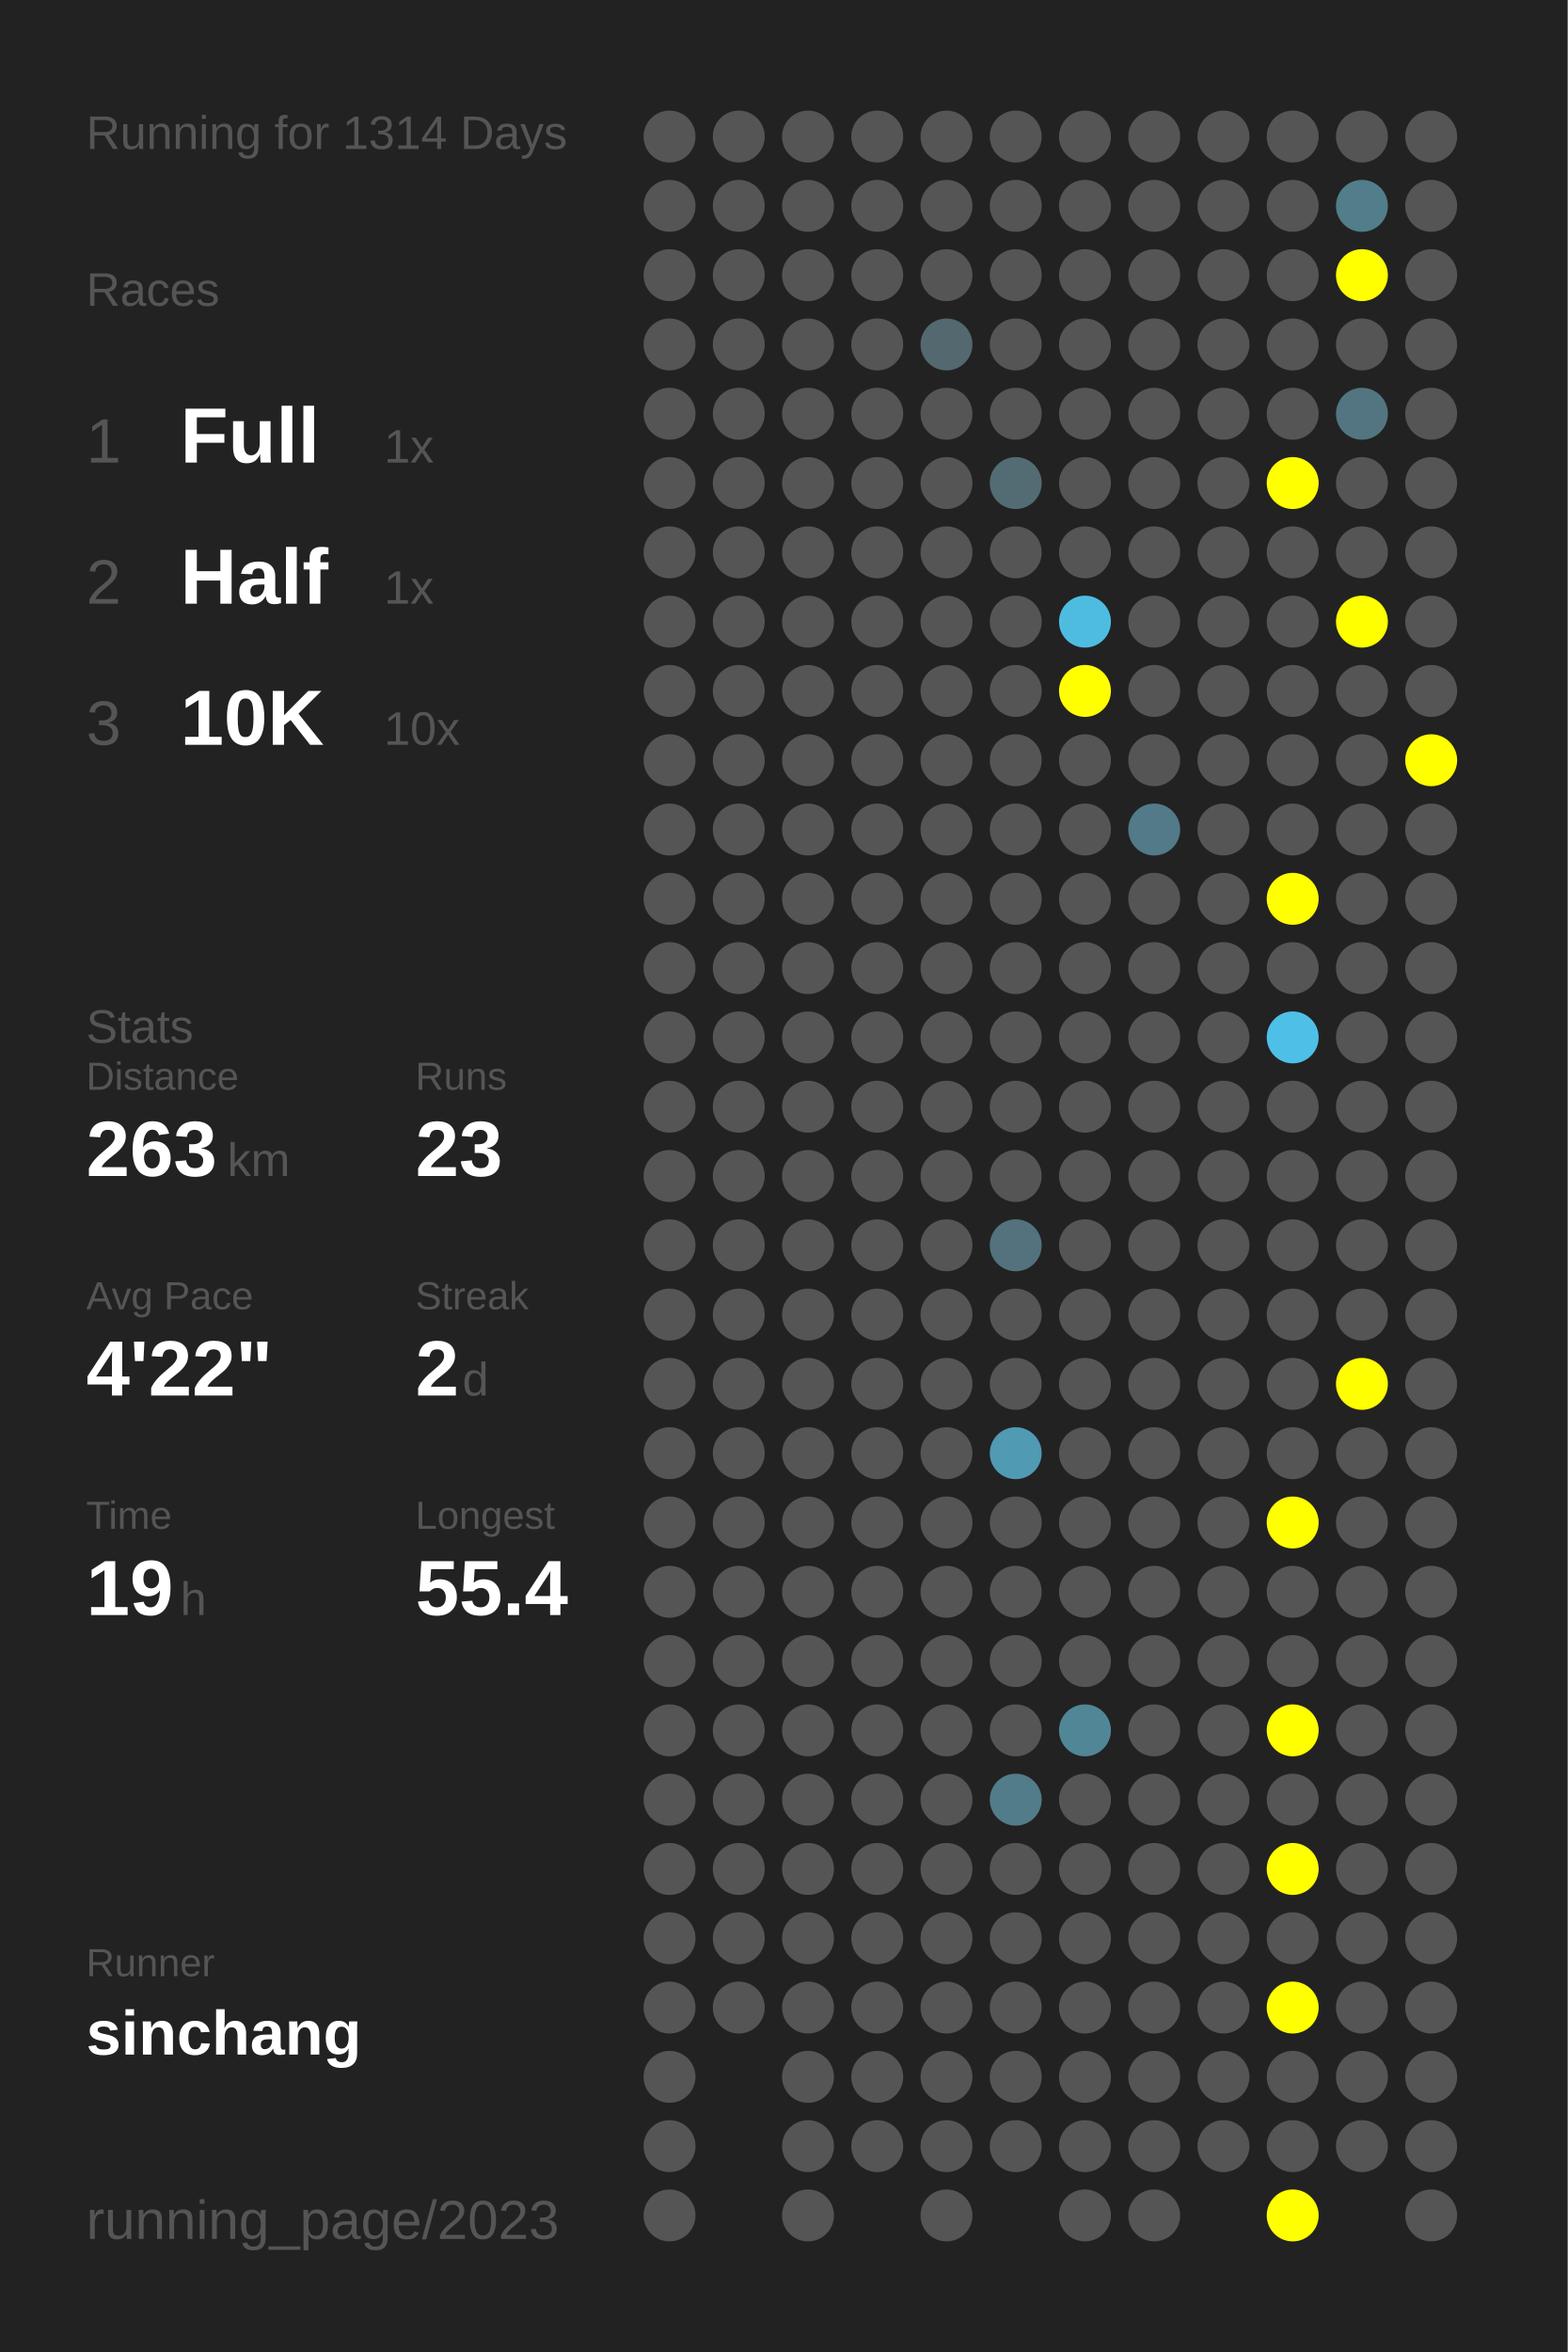
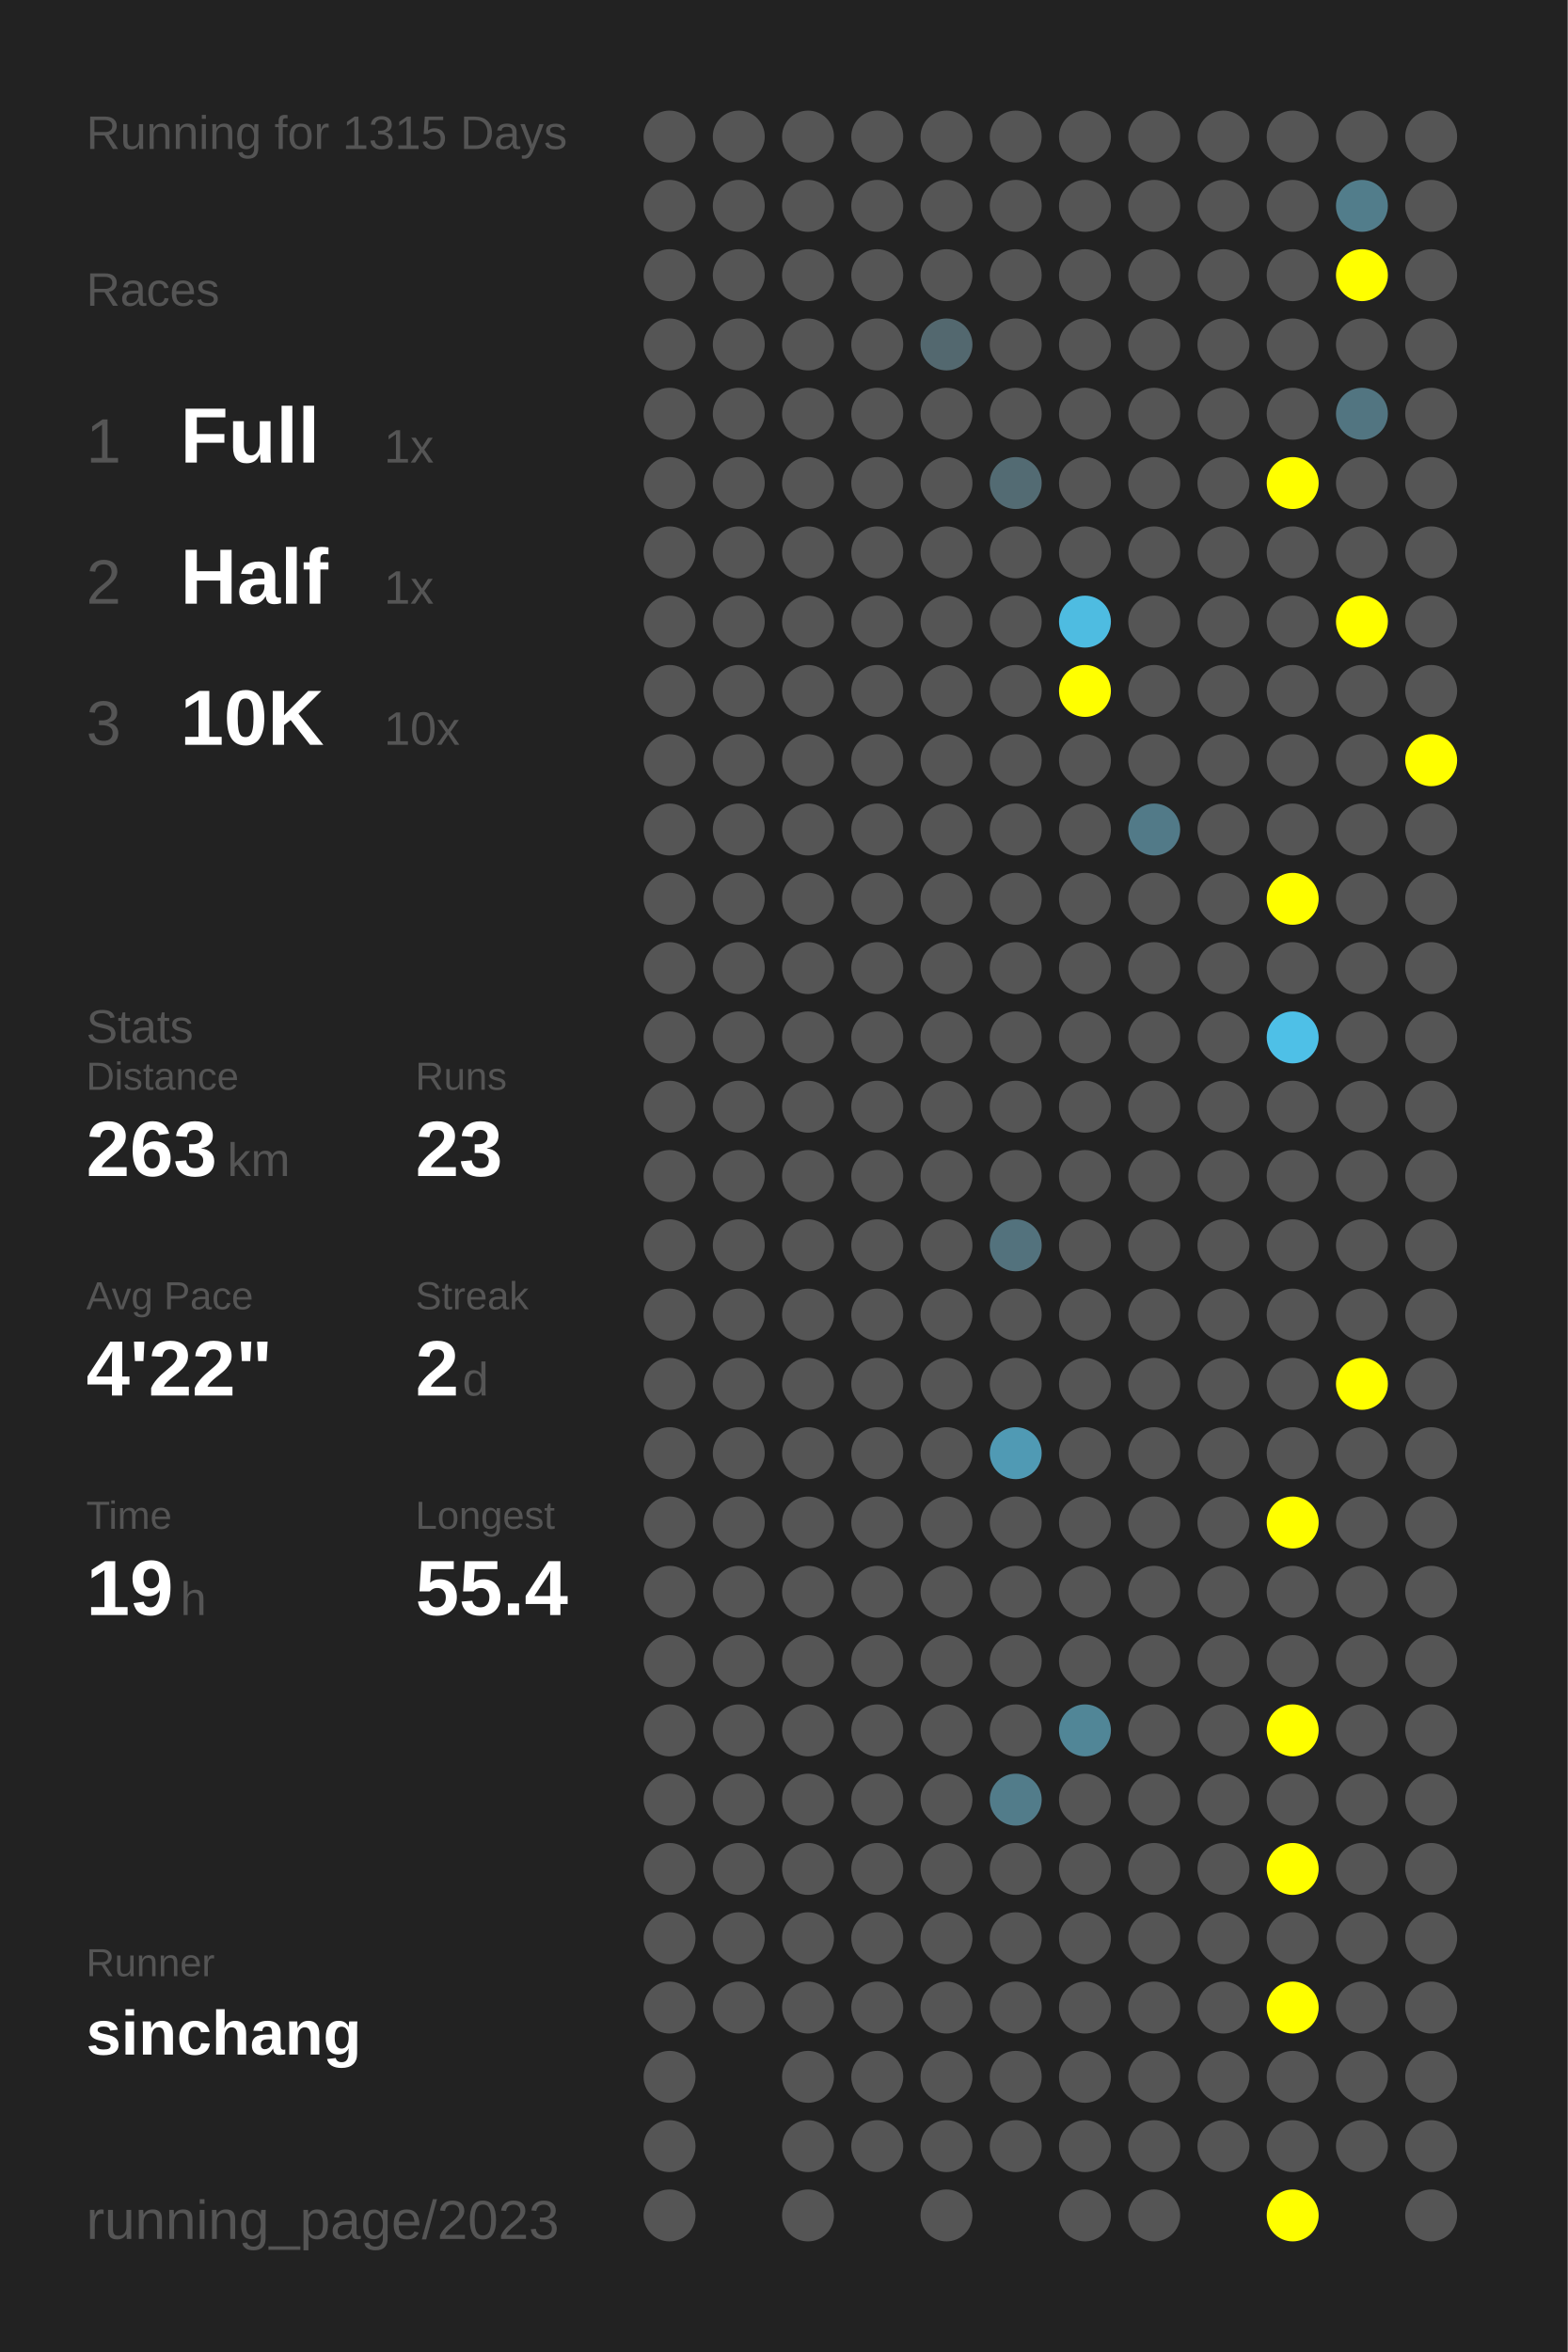
<svg xmlns="http://www.w3.org/2000/svg" baseProfile="full" height="300mm" version="1.1" viewBox="0,0,200,300" width="200mm">
  <defs />
  <rect fill="#222222" height="300" width="200" x="0" y="0" />
-   <text fill="#555555" style="font-size:6px; font-family:Arial;" x="11" y="19">Running for 1314 Days</text>
+   <text fill="#555555" style="font-size:6px; font-family:Arial;" x="11" y="19">Running for 1315 Days</text>
  <text fill="#555555" style="font-size:6px; font-family:Arial;" x="11" y="39">Races</text>
  <text fill="#555555" style="font-size:8px; font-family:Arial;" x="11" y="59">1</text>
  <text fill="#FFFFFF" style="font-size:10px; font-family:Arial; font-weight:bold;" x="23" y="59">Full</text>
  <text fill="#555555" style="font-size:6px; font-family:Arial;" x="49" y="59">1x</text>
  <text fill="#555555" style="font-size:8px; font-family:Arial;" x="11" y="77">2</text>
  <text fill="#FFFFFF" style="font-size:10px; font-family:Arial; font-weight:bold;" x="23" y="77">Half</text>
  <text fill="#555555" style="font-size:6px; font-family:Arial;" x="49" y="77">1x</text>
  <text fill="#555555" style="font-size:8px; font-family:Arial;" x="11" y="95">3</text>
  <text fill="#FFFFFF" style="font-size:10px; font-family:Arial; font-weight:bold;" x="23" y="95">10K</text>
  <text fill="#555555" style="font-size:6px; font-family:Arial;" x="49" y="95">10x</text>
  <text fill="#555555" style="font-size:6px; font-family:Arial;" x="11" y="133">Stats</text>
  <text fill="#555555" style="font-size:5px; font-family:Arial;" x="11" y="139">Distance</text>
  <text fill="#FFFFFF" style="font-size:10px; font-family:Arial; font-weight:bold;" x="11" y="150">263</text>
  <text fill="#555555" style="font-size:6px; font-family:Arial;" x="29" y="150">km</text>
  <text fill="#555555" style="font-size:5px; font-family:Arial;" x="53" y="139">Runs</text>
  <text fill="#FFFFFF" style="font-size:10px; font-family:Arial; font-weight:bold;" x="53" y="150">23</text>
  <text fill="#555555" style="font-size:5px; font-family:Arial;" x="11" y="167">Avg Pace</text>
  <text fill="#FFFFFF" style="font-size:10px; font-family:Arial; font-weight:bold;" x="11" y="178">4'22"</text>
  <text fill="#555555" style="font-size:5px; font-family:Arial;" x="53" y="167">Streak</text>
  <text fill="#FFFFFF" style="font-size:10px; font-family:Arial; font-weight:bold;" x="53" y="178">2</text>
  <text fill="#555555" style="font-size:6px; font-family:Arial;" x="59" y="178">d</text>
  <text fill="#555555" style="font-size:5px; font-family:Arial;" x="11" y="195">Time</text>
  <text fill="#FFFFFF" style="font-size:10px; font-family:Arial; font-weight:bold;" x="11" y="206">19</text>
  <text fill="#555555" style="font-size:6px; font-family:Arial;" x="23" y="206">h</text>
  <text fill="#555555" style="font-size:5px; font-family:Arial;" x="53" y="195">Longest</text>
  <text fill="#FFFFFF" style="font-size:10px; font-family:Arial; font-weight:bold;" x="53" y="206">55.4</text>
  <text fill="#555555" style="font-size:5px; font-family:Arial;" x="11" y="252.065">Runner</text>
  <text fill="#FFFFFF" style="font-size:8px; font-family:Arial; font-weight:bold;" x="11" y="262.065">sinchang</text>
  <text fill="#555555" style="font-size:7px; font-family:Arial;" x="11" y="285.581">running_page/2023</text>
  <circle cx="85.417" cy="17.419" fill="#555555" r="3.312" />
  <circle cx="85.417" cy="26.258" fill="#555555" r="3.312" />
  <circle cx="85.417" cy="35.097" fill="#555555" r="3.312" />
  <circle cx="85.417" cy="43.935" fill="#555555" r="3.312" />
  <circle cx="85.417" cy="52.774" fill="#555555" r="3.312" />
  <circle cx="85.417" cy="61.613" fill="#555555" r="3.312" />
  <circle cx="85.417" cy="70.452" fill="#555555" r="3.312" />
  <circle cx="85.417" cy="79.29" fill="#555555" r="3.312" />
  <circle cx="85.417" cy="88.129" fill="#555555" r="3.312" />
  <circle cx="85.417" cy="96.968" fill="#555555" r="3.312" />
  <circle cx="85.417" cy="105.806" fill="#555555" r="3.312" />
  <circle cx="85.417" cy="114.645" fill="#555555" r="3.312" />
  <circle cx="85.417" cy="123.484" fill="#555555" r="3.312" />
  <circle cx="85.417" cy="132.323" fill="#555555" r="3.312" />
  <circle cx="85.417" cy="141.161" fill="#555555" r="3.312" />
  <circle cx="85.417" cy="150" fill="#555555" r="3.312" />
  <circle cx="85.417" cy="158.839" fill="#555555" r="3.312" />
  <circle cx="85.417" cy="167.677" fill="#555555" r="3.312" />
  <circle cx="85.417" cy="176.516" fill="#555555" r="3.312" />
  <circle cx="85.417" cy="185.355" fill="#555555" r="3.312" />
  <circle cx="85.417" cy="194.194" fill="#555555" r="3.312" />
  <circle cx="85.417" cy="203.032" fill="#555555" r="3.312" />
  <circle cx="85.417" cy="211.871" fill="#555555" r="3.312" />
  <circle cx="85.417" cy="220.71" fill="#555555" r="3.312" />
  <circle cx="85.417" cy="229.548" fill="#555555" r="3.312" />
  <circle cx="85.417" cy="238.387" fill="#555555" r="3.312" />
  <circle cx="85.417" cy="247.226" fill="#555555" r="3.312" />
  <circle cx="85.417" cy="256.065" fill="#555555" r="3.312" />
  <circle cx="85.417" cy="264.903" fill="#555555" r="3.312" />
  <circle cx="85.417" cy="273.742" fill="#555555" r="3.312" />
  <circle cx="85.417" cy="282.581" fill="#555555" r="3.312" />
  <circle cx="94.25" cy="17.419" fill="#555555" r="3.312" />
  <circle cx="94.25" cy="26.258" fill="#555555" r="3.312" />
  <circle cx="94.25" cy="35.097" fill="#555555" r="3.312" />
  <circle cx="94.25" cy="43.935" fill="#555555" r="3.312" />
  <circle cx="94.25" cy="52.774" fill="#555555" r="3.312" />
  <circle cx="94.25" cy="61.613" fill="#555555" r="3.312" />
  <circle cx="94.25" cy="70.452" fill="#555555" r="3.312" />
  <circle cx="94.25" cy="79.29" fill="#555555" r="3.312" />
  <circle cx="94.25" cy="88.129" fill="#555555" r="3.312" />
  <circle cx="94.25" cy="96.968" fill="#555555" r="3.312" />
  <circle cx="94.25" cy="105.806" fill="#555555" r="3.312" />
  <circle cx="94.25" cy="114.645" fill="#555555" r="3.312" />
  <circle cx="94.25" cy="123.484" fill="#555555" r="3.312" />
  <circle cx="94.25" cy="132.323" fill="#555555" r="3.312" />
  <circle cx="94.25" cy="141.161" fill="#555555" r="3.312" />
  <circle cx="94.25" cy="150" fill="#555555" r="3.312" />
  <circle cx="94.25" cy="158.839" fill="#555555" r="3.312" />
  <circle cx="94.25" cy="167.677" fill="#555555" r="3.312" />
  <circle cx="94.25" cy="176.516" fill="#555555" r="3.312" />
  <circle cx="94.25" cy="185.355" fill="#555555" r="3.312" />
  <circle cx="94.25" cy="194.194" fill="#555555" r="3.312" />
  <circle cx="94.25" cy="203.032" fill="#555555" r="3.312" />
  <circle cx="94.25" cy="211.871" fill="#555555" r="3.312" />
  <circle cx="94.25" cy="220.71" fill="#555555" r="3.312" />
  <circle cx="94.25" cy="229.548" fill="#555555" r="3.312" />
  <circle cx="94.25" cy="238.387" fill="#555555" r="3.312" />
  <circle cx="94.25" cy="247.226" fill="#555555" r="3.312" />
  <circle cx="94.25" cy="256.065" fill="#555555" r="3.312" />
  <circle cx="103.083" cy="17.419" fill="#555555" r="3.312" />
  <circle cx="103.083" cy="26.258" fill="#555555" r="3.312" />
  <circle cx="103.083" cy="35.097" fill="#555555" r="3.312" />
  <circle cx="103.083" cy="43.935" fill="#555555" r="3.312" />
  <circle cx="103.083" cy="52.774" fill="#555555" r="3.312" />
  <circle cx="103.083" cy="61.613" fill="#555555" r="3.312" />
  <circle cx="103.083" cy="70.452" fill="#555555" r="3.312" />
  <circle cx="103.083" cy="79.29" fill="#555555" r="3.312" />
  <circle cx="103.083" cy="88.129" fill="#555555" r="3.312" />
  <circle cx="103.083" cy="96.968" fill="#555555" r="3.312" />
  <circle cx="103.083" cy="105.806" fill="#555555" r="3.312" />
  <circle cx="103.083" cy="114.645" fill="#555555" r="3.312" />
  <circle cx="103.083" cy="123.484" fill="#555555" r="3.312" />
  <circle cx="103.083" cy="132.323" fill="#555555" r="3.312" />
  <circle cx="103.083" cy="141.161" fill="#555555" r="3.312" />
  <circle cx="103.083" cy="150" fill="#555555" r="3.312" />
  <circle cx="103.083" cy="158.839" fill="#555555" r="3.312" />
  <circle cx="103.083" cy="167.677" fill="#555555" r="3.312" />
  <circle cx="103.083" cy="176.516" fill="#555555" r="3.312" />
  <circle cx="103.083" cy="185.355" fill="#555555" r="3.312" />
  <circle cx="103.083" cy="194.194" fill="#555555" r="3.312" />
  <circle cx="103.083" cy="203.032" fill="#555555" r="3.312" />
  <circle cx="103.083" cy="211.871" fill="#555555" r="3.312" />
  <circle cx="103.083" cy="220.71" fill="#555555" r="3.312" />
  <circle cx="103.083" cy="229.548" fill="#555555" r="3.312" />
  <circle cx="103.083" cy="238.387" fill="#555555" r="3.312" />
  <circle cx="103.083" cy="247.226" fill="#555555" r="3.312" />
  <circle cx="103.083" cy="256.065" fill="#555555" r="3.312" />
  <circle cx="103.083" cy="264.903" fill="#555555" r="3.312" />
  <circle cx="103.083" cy="273.742" fill="#555555" r="3.312" />
  <circle cx="103.083" cy="282.581" fill="#555555" r="3.312" />
  <circle cx="111.917" cy="17.419" fill="#555555" r="3.312" />
  <circle cx="111.917" cy="26.258" fill="#555555" r="3.312" />
  <circle cx="111.917" cy="35.097" fill="#555555" r="3.312" />
  <circle cx="111.917" cy="43.935" fill="#555555" r="3.312" />
  <circle cx="111.917" cy="52.774" fill="#555555" r="3.312" />
  <circle cx="111.917" cy="61.613" fill="#555555" r="3.312" />
  <circle cx="111.917" cy="70.452" fill="#555555" r="3.312" />
  <circle cx="111.917" cy="79.29" fill="#555555" r="3.312" />
  <circle cx="111.917" cy="88.129" fill="#555555" r="3.312" />
  <circle cx="111.917" cy="96.968" fill="#555555" r="3.312" />
  <circle cx="111.917" cy="105.806" fill="#555555" r="3.312" />
  <circle cx="111.917" cy="114.645" fill="#555555" r="3.312" />
  <circle cx="111.917" cy="123.484" fill="#555555" r="3.312" />
  <circle cx="111.917" cy="132.323" fill="#555555" r="3.312" />
  <circle cx="111.917" cy="141.161" fill="#555555" r="3.312" />
  <circle cx="111.917" cy="150" fill="#555555" r="3.312" />
  <circle cx="111.917" cy="158.839" fill="#555555" r="3.312" />
  <circle cx="111.917" cy="167.677" fill="#555555" r="3.312" />
  <circle cx="111.917" cy="176.516" fill="#555555" r="3.312" />
  <circle cx="111.917" cy="185.355" fill="#555555" r="3.312" />
  <circle cx="111.917" cy="194.194" fill="#555555" r="3.312" />
  <circle cx="111.917" cy="203.032" fill="#555555" r="3.312" />
  <circle cx="111.917" cy="211.871" fill="#555555" r="3.312" />
  <circle cx="111.917" cy="220.71" fill="#555555" r="3.312" />
  <circle cx="111.917" cy="229.548" fill="#555555" r="3.312" />
  <circle cx="111.917" cy="238.387" fill="#555555" r="3.312" />
  <circle cx="111.917" cy="247.226" fill="#555555" r="3.312" />
  <circle cx="111.917" cy="256.065" fill="#555555" r="3.312" />
  <circle cx="111.917" cy="264.903" fill="#555555" r="3.312" />
  <circle cx="111.917" cy="273.742" fill="#555555" r="3.312" />
  <circle cx="120.75" cy="17.419" fill="#555555" r="3.312" />
  <circle cx="120.75" cy="26.258" fill="#555555" r="3.312" />
  <circle cx="120.75" cy="35.097" fill="#555555" r="3.312" />
  <circle cx="120.75" cy="43.935" fill="#53686f" r="3.312" />
  <circle cx="120.75" cy="52.774" fill="#555555" r="3.312" />
  <circle cx="120.75" cy="61.613" fill="#555555" r="3.312" />
  <circle cx="120.75" cy="70.452" fill="#555555" r="3.312" />
  <circle cx="120.75" cy="79.29" fill="#555555" r="3.312" />
  <circle cx="120.75" cy="88.129" fill="#555555" r="3.312" />
  <circle cx="120.75" cy="96.968" fill="#555555" r="3.312" />
  <circle cx="120.75" cy="105.806" fill="#555555" r="3.312" />
  <circle cx="120.75" cy="114.645" fill="#555555" r="3.312" />
  <circle cx="120.75" cy="123.484" fill="#555555" r="3.312" />
  <circle cx="120.75" cy="132.323" fill="#555555" r="3.312" />
  <circle cx="120.75" cy="141.161" fill="#555555" r="3.312" />
  <circle cx="120.75" cy="150" fill="#555555" r="3.312" />
  <circle cx="120.75" cy="158.839" fill="#555555" r="3.312" />
  <circle cx="120.75" cy="167.677" fill="#555555" r="3.312" />
  <circle cx="120.75" cy="176.516" fill="#555555" r="3.312" />
  <circle cx="120.75" cy="185.355" fill="#555555" r="3.312" />
  <circle cx="120.75" cy="194.194" fill="#555555" r="3.312" />
  <circle cx="120.75" cy="203.032" fill="#555555" r="3.312" />
  <circle cx="120.75" cy="211.871" fill="#555555" r="3.312" />
  <circle cx="120.75" cy="220.71" fill="#555555" r="3.312" />
  <circle cx="120.75" cy="229.548" fill="#555555" r="3.312" />
  <circle cx="120.75" cy="238.387" fill="#555555" r="3.312" />
  <circle cx="120.75" cy="247.226" fill="#555555" r="3.312" />
  <circle cx="120.75" cy="256.065" fill="#555555" r="3.312" />
  <circle cx="120.75" cy="264.903" fill="#555555" r="3.312" />
  <circle cx="120.75" cy="273.742" fill="#555555" r="3.312" />
  <circle cx="120.75" cy="282.581" fill="#555555" r="3.312" />
  <circle cx="129.583" cy="17.419" fill="#555555" r="3.312" />
  <circle cx="129.583" cy="26.258" fill="#555555" r="3.312" />
  <circle cx="129.583" cy="35.097" fill="#555555" r="3.312" />
  <circle cx="129.583" cy="43.935" fill="#555555" r="3.312" />
  <circle cx="129.583" cy="52.774" fill="#555555" r="3.312" />
  <circle cx="129.583" cy="61.613" fill="#536b73" r="3.312" />
  <circle cx="129.583" cy="70.452" fill="#555555" r="3.312" />
  <circle cx="129.583" cy="79.29" fill="#555555" r="3.312" />
  <circle cx="129.583" cy="88.129" fill="#555555" r="3.312" />
  <circle cx="129.583" cy="96.968" fill="#555555" r="3.312" />
  <circle cx="129.583" cy="105.806" fill="#555555" r="3.312" />
  <circle cx="129.583" cy="114.645" fill="#555555" r="3.312" />
  <circle cx="129.583" cy="123.484" fill="#555555" r="3.312" />
  <circle cx="129.583" cy="132.323" fill="#555555" r="3.312" />
  <circle cx="129.583" cy="141.161" fill="#555555" r="3.312" />
  <circle cx="129.583" cy="150" fill="#555555" r="3.312" />
  <circle cx="129.583" cy="158.839" fill="#53727d" r="3.312" />
  <circle cx="129.583" cy="167.677" fill="#555555" r="3.312" />
  <circle cx="129.583" cy="176.516" fill="#555555" r="3.312" />
  <circle cx="129.583" cy="185.355" fill="#509ab4" r="3.312" />
  <circle cx="129.583" cy="194.194" fill="#555555" r="3.312" />
  <circle cx="129.583" cy="203.032" fill="#555555" r="3.312" />
  <circle cx="129.583" cy="211.871" fill="#555555" r="3.312" />
  <circle cx="129.583" cy="220.71" fill="#555555" r="3.312" />
  <circle cx="129.583" cy="229.548" fill="#527c8a" r="3.312" />
  <circle cx="129.583" cy="238.387" fill="#555555" r="3.312" />
  <circle cx="129.583" cy="247.226" fill="#555555" r="3.312" />
  <circle cx="129.583" cy="256.065" fill="#555555" r="3.312" />
  <circle cx="129.583" cy="264.903" fill="#555555" r="3.312" />
  <circle cx="129.583" cy="273.742" fill="#555555" r="3.312" />
  <circle cx="138.417" cy="17.419" fill="#555555" r="3.312" />
  <circle cx="138.417" cy="26.258" fill="#555555" r="3.312" />
  <circle cx="138.417" cy="35.097" fill="#555555" r="3.312" />
  <circle cx="138.417" cy="43.935" fill="#555555" r="3.312" />
  <circle cx="138.417" cy="52.774" fill="#555555" r="3.312" />
  <circle cx="138.417" cy="61.613" fill="#555555" r="3.312" />
  <circle cx="138.417" cy="70.452" fill="#555555" r="3.312" />
  <circle cx="138.417" cy="79.29" fill="#4ebce1" r="3.312" />
  <circle cx="138.417" cy="88.129" fill="#FFFF00" r="3.312" />
  <circle cx="138.417" cy="96.968" fill="#555555" r="3.312" />
  <circle cx="138.417" cy="105.806" fill="#555555" r="3.312" />
  <circle cx="138.417" cy="114.645" fill="#555555" r="3.312" />
  <circle cx="138.417" cy="123.484" fill="#555555" r="3.312" />
  <circle cx="138.417" cy="132.323" fill="#555555" r="3.312" />
  <circle cx="138.417" cy="141.161" fill="#555555" r="3.312" />
  <circle cx="138.417" cy="150" fill="#555555" r="3.312" />
  <circle cx="138.417" cy="158.839" fill="#555555" r="3.312" />
  <circle cx="138.417" cy="167.677" fill="#555555" r="3.312" />
  <circle cx="138.417" cy="176.516" fill="#555555" r="3.312" />
  <circle cx="138.417" cy="185.355" fill="#555555" r="3.312" />
  <circle cx="138.417" cy="194.194" fill="#555555" r="3.312" />
  <circle cx="138.417" cy="203.032" fill="#555555" r="3.312" />
  <circle cx="138.417" cy="211.871" fill="#555555" r="3.312" />
  <circle cx="138.417" cy="220.71" fill="#518697" r="3.312" />
  <circle cx="138.417" cy="229.548" fill="#555555" r="3.312" />
  <circle cx="138.417" cy="238.387" fill="#555555" r="3.312" />
  <circle cx="138.417" cy="247.226" fill="#555555" r="3.312" />
  <circle cx="138.417" cy="256.065" fill="#555555" r="3.312" />
  <circle cx="138.417" cy="264.903" fill="#555555" r="3.312" />
  <circle cx="138.417" cy="273.742" fill="#555555" r="3.312" />
  <circle cx="138.417" cy="282.581" fill="#555555" r="3.312" />
  <circle cx="147.25" cy="17.419" fill="#555555" r="3.312" />
  <circle cx="147.25" cy="26.258" fill="#555555" r="3.312" />
  <circle cx="147.25" cy="35.097" fill="#555555" r="3.312" />
  <circle cx="147.25" cy="43.935" fill="#555555" r="3.312" />
  <circle cx="147.25" cy="52.774" fill="#555555" r="3.312" />
  <circle cx="147.25" cy="61.613" fill="#555555" r="3.312" />
  <circle cx="147.25" cy="70.452" fill="#555555" r="3.312" />
  <circle cx="147.25" cy="79.29" fill="#555555" r="3.312" />
  <circle cx="147.25" cy="88.129" fill="#555555" r="3.312" />
  <circle cx="147.25" cy="96.968" fill="#555555" r="3.312" />
  <circle cx="147.25" cy="105.806" fill="#527a88" r="3.312" />
  <circle cx="147.25" cy="114.645" fill="#555555" r="3.312" />
  <circle cx="147.25" cy="123.484" fill="#555555" r="3.312" />
  <circle cx="147.25" cy="132.323" fill="#555555" r="3.312" />
  <circle cx="147.25" cy="141.161" fill="#555555" r="3.312" />
  <circle cx="147.25" cy="150" fill="#555555" r="3.312" />
  <circle cx="147.25" cy="158.839" fill="#555555" r="3.312" />
  <circle cx="147.25" cy="167.677" fill="#555555" r="3.312" />
  <circle cx="147.25" cy="176.516" fill="#555555" r="3.312" />
  <circle cx="147.25" cy="185.355" fill="#555555" r="3.312" />
  <circle cx="147.25" cy="194.194" fill="#555555" r="3.312" />
  <circle cx="147.25" cy="203.032" fill="#555555" r="3.312" />
  <circle cx="147.25" cy="211.871" fill="#555555" r="3.312" />
  <circle cx="147.25" cy="220.71" fill="#555555" r="3.312" />
  <circle cx="147.25" cy="229.548" fill="#555555" r="3.312" />
  <circle cx="147.25" cy="238.387" fill="#555555" r="3.312" />
  <circle cx="147.25" cy="247.226" fill="#555555" r="3.312" />
  <circle cx="147.25" cy="256.065" fill="#555555" r="3.312" />
  <circle cx="147.25" cy="264.903" fill="#555555" r="3.312" />
  <circle cx="147.25" cy="273.742" fill="#555555" r="3.312" />
  <circle cx="147.25" cy="282.581" fill="#555555" r="3.312" />
  <circle cx="156.083" cy="17.419" fill="#555555" r="3.312" />
  <circle cx="156.083" cy="26.258" fill="#555555" r="3.312" />
  <circle cx="156.083" cy="35.097" fill="#555555" r="3.312" />
  <circle cx="156.083" cy="43.935" fill="#555555" r="3.312" />
  <circle cx="156.083" cy="52.774" fill="#555555" r="3.312" />
  <circle cx="156.083" cy="61.613" fill="#555555" r="3.312" />
  <circle cx="156.083" cy="70.452" fill="#555555" r="3.312" />
  <circle cx="156.083" cy="79.29" fill="#555555" r="3.312" />
  <circle cx="156.083" cy="88.129" fill="#555555" r="3.312" />
  <circle cx="156.083" cy="96.968" fill="#555555" r="3.312" />
  <circle cx="156.083" cy="105.806" fill="#555555" r="3.312" />
  <circle cx="156.083" cy="114.645" fill="#555555" r="3.312" />
  <circle cx="156.083" cy="123.484" fill="#555555" r="3.312" />
  <circle cx="156.083" cy="132.323" fill="#555555" r="3.312" />
  <circle cx="156.083" cy="141.161" fill="#555555" r="3.312" />
  <circle cx="156.083" cy="150" fill="#555555" r="3.312" />
  <circle cx="156.083" cy="158.839" fill="#555555" r="3.312" />
  <circle cx="156.083" cy="167.677" fill="#555555" r="3.312" />
  <circle cx="156.083" cy="176.516" fill="#555555" r="3.312" />
  <circle cx="156.083" cy="185.355" fill="#555555" r="3.312" />
  <circle cx="156.083" cy="194.194" fill="#555555" r="3.312" />
  <circle cx="156.083" cy="203.032" fill="#555555" r="3.312" />
  <circle cx="156.083" cy="211.871" fill="#555555" r="3.312" />
  <circle cx="156.083" cy="220.71" fill="#555555" r="3.312" />
  <circle cx="156.083" cy="229.548" fill="#555555" r="3.312" />
  <circle cx="156.083" cy="238.387" fill="#555555" r="3.312" />
  <circle cx="156.083" cy="247.226" fill="#555555" r="3.312" />
  <circle cx="156.083" cy="256.065" fill="#555555" r="3.312" />
  <circle cx="156.083" cy="264.903" fill="#555555" r="3.312" />
  <circle cx="156.083" cy="273.742" fill="#555555" r="3.312" />
  <circle cx="164.917" cy="17.419" fill="#555555" r="3.312" />
  <circle cx="164.917" cy="26.258" fill="#555555" r="3.312" />
  <circle cx="164.917" cy="35.097" fill="#555555" r="3.312" />
  <circle cx="164.917" cy="43.935" fill="#555555" r="3.312" />
  <circle cx="164.917" cy="52.774" fill="#555555" r="3.312" />
  <circle cx="164.917" cy="61.613" fill="#FFFF00" r="3.312" />
  <circle cx="164.917" cy="70.452" fill="#555555" r="3.312" />
  <circle cx="164.917" cy="79.29" fill="#555555" r="3.312" />
  <circle cx="164.917" cy="88.129" fill="#555555" r="3.312" />
  <circle cx="164.917" cy="96.968" fill="#555555" r="3.312" />
  <circle cx="164.917" cy="105.806" fill="#555555" r="3.312" />
  <circle cx="164.917" cy="114.645" fill="#FFFF00" r="3.312" />
  <circle cx="164.917" cy="123.484" fill="#555555" r="3.312" />
  <circle cx="164.917" cy="132.323" fill="#4ec0e7" r="3.312" />
  <circle cx="164.917" cy="141.161" fill="#555555" r="3.312" />
  <circle cx="164.917" cy="150" fill="#555555" r="3.312" />
  <circle cx="164.917" cy="158.839" fill="#555555" r="3.312" />
  <circle cx="164.917" cy="167.677" fill="#555555" r="3.312" />
  <circle cx="164.917" cy="176.516" fill="#555555" r="3.312" />
  <circle cx="164.917" cy="185.355" fill="#555555" r="3.312" />
  <circle cx="164.917" cy="194.194" fill="#FFFF00" r="3.312" />
  <circle cx="164.917" cy="203.032" fill="#555555" r="3.312" />
  <circle cx="164.917" cy="211.871" fill="#555555" r="3.312" />
  <circle cx="164.917" cy="220.71" fill="#FFFF00" r="3.312" />
  <circle cx="164.917" cy="229.548" fill="#555555" r="3.312" />
  <circle cx="164.917" cy="238.387" fill="#FFFF00" r="3.312" />
  <circle cx="164.917" cy="247.226" fill="#555555" r="3.312" />
  <circle cx="164.917" cy="256.065" fill="#FFFF00" r="3.312" />
  <circle cx="164.917" cy="264.903" fill="#555555" r="3.312" />
  <circle cx="164.917" cy="273.742" fill="#555555" r="3.312" />
  <circle cx="164.917" cy="282.581" fill="#FFFF00" r="3.312" />
  <circle cx="173.75" cy="17.419" fill="#555555" r="3.312" />
  <circle cx="173.75" cy="26.258" fill="#527d8b" r="3.312" />
  <circle cx="173.75" cy="35.097" fill="#FFFF00" r="3.312" />
  <circle cx="173.75" cy="43.935" fill="#555555" r="3.312" />
  <circle cx="173.75" cy="52.774" fill="#527581" r="3.312" />
  <circle cx="173.75" cy="61.613" fill="#555555" r="3.312" />
  <circle cx="173.75" cy="70.452" fill="#555555" r="3.312" />
  <circle cx="173.75" cy="79.29" fill="#FFFF00" r="3.312" />
  <circle cx="173.75" cy="88.129" fill="#555555" r="3.312" />
  <circle cx="173.75" cy="96.968" fill="#555555" r="3.312" />
  <circle cx="173.75" cy="105.806" fill="#555555" r="3.312" />
  <circle cx="173.75" cy="114.645" fill="#555555" r="3.312" />
  <circle cx="173.75" cy="123.484" fill="#555555" r="3.312" />
  <circle cx="173.75" cy="132.323" fill="#555555" r="3.312" />
  <circle cx="173.75" cy="141.161" fill="#555555" r="3.312" />
  <circle cx="173.75" cy="150" fill="#555555" r="3.312" />
  <circle cx="173.75" cy="158.839" fill="#555555" r="3.312" />
  <circle cx="173.75" cy="167.677" fill="#555555" r="3.312" />
  <circle cx="173.75" cy="176.516" fill="#FFFF00" r="3.312" />
  <circle cx="173.75" cy="185.355" fill="#555555" r="3.312" />
  <circle cx="173.75" cy="194.194" fill="#555555" r="3.312" />
  <circle cx="173.75" cy="203.032" fill="#555555" r="3.312" />
  <circle cx="173.75" cy="211.871" fill="#555555" r="3.312" />
  <circle cx="173.75" cy="220.71" fill="#555555" r="3.312" />
  <circle cx="173.75" cy="229.548" fill="#555555" r="3.312" />
  <circle cx="173.75" cy="238.387" fill="#555555" r="3.312" />
  <circle cx="173.75" cy="247.226" fill="#555555" r="3.312" />
  <circle cx="173.75" cy="256.065" fill="#555555" r="3.312" />
  <circle cx="173.75" cy="264.903" fill="#555555" r="3.312" />
  <circle cx="173.75" cy="273.742" fill="#555555" r="3.312" />
  <circle cx="182.583" cy="17.419" fill="#555555" r="3.312" />
  <circle cx="182.583" cy="26.258" fill="#555555" r="3.312" />
  <circle cx="182.583" cy="35.097" fill="#555555" r="3.312" />
  <circle cx="182.583" cy="43.935" fill="#555555" r="3.312" />
  <circle cx="182.583" cy="52.774" fill="#555555" r="3.312" />
  <circle cx="182.583" cy="61.613" fill="#555555" r="3.312" />
  <circle cx="182.583" cy="70.452" fill="#555555" r="3.312" />
  <circle cx="182.583" cy="79.29" fill="#555555" r="3.312" />
  <circle cx="182.583" cy="88.129" fill="#555555" r="3.312" />
  <circle cx="182.583" cy="96.968" fill="#FFFF00" r="3.312" />
  <circle cx="182.583" cy="105.806" fill="#555555" r="3.312" />
  <circle cx="182.583" cy="114.645" fill="#555555" r="3.312" />
  <circle cx="182.583" cy="123.484" fill="#555555" r="3.312" />
  <circle cx="182.583" cy="132.323" fill="#555555" r="3.312" />
  <circle cx="182.583" cy="141.161" fill="#555555" r="3.312" />
  <circle cx="182.583" cy="150" fill="#555555" r="3.312" />
  <circle cx="182.583" cy="158.839" fill="#555555" r="3.312" />
  <circle cx="182.583" cy="167.677" fill="#555555" r="3.312" />
  <circle cx="182.583" cy="176.516" fill="#555555" r="3.312" />
  <circle cx="182.583" cy="185.355" fill="#555555" r="3.312" />
  <circle cx="182.583" cy="194.194" fill="#555555" r="3.312" />
  <circle cx="182.583" cy="203.032" fill="#555555" r="3.312" />
  <circle cx="182.583" cy="211.871" fill="#555555" r="3.312" />
  <circle cx="182.583" cy="220.71" fill="#555555" r="3.312" />
  <circle cx="182.583" cy="229.548" fill="#555555" r="3.312" />
  <circle cx="182.583" cy="238.387" fill="#555555" r="3.312" />
  <circle cx="182.583" cy="247.226" fill="#555555" r="3.312" />
  <circle cx="182.583" cy="256.065" fill="#555555" r="3.312" />
  <circle cx="182.583" cy="264.903" fill="#555555" r="3.312" />
  <circle cx="182.583" cy="273.742" fill="#555555" r="3.312" />
  <circle cx="182.583" cy="282.581" fill="#555555" r="3.312" />
</svg>
